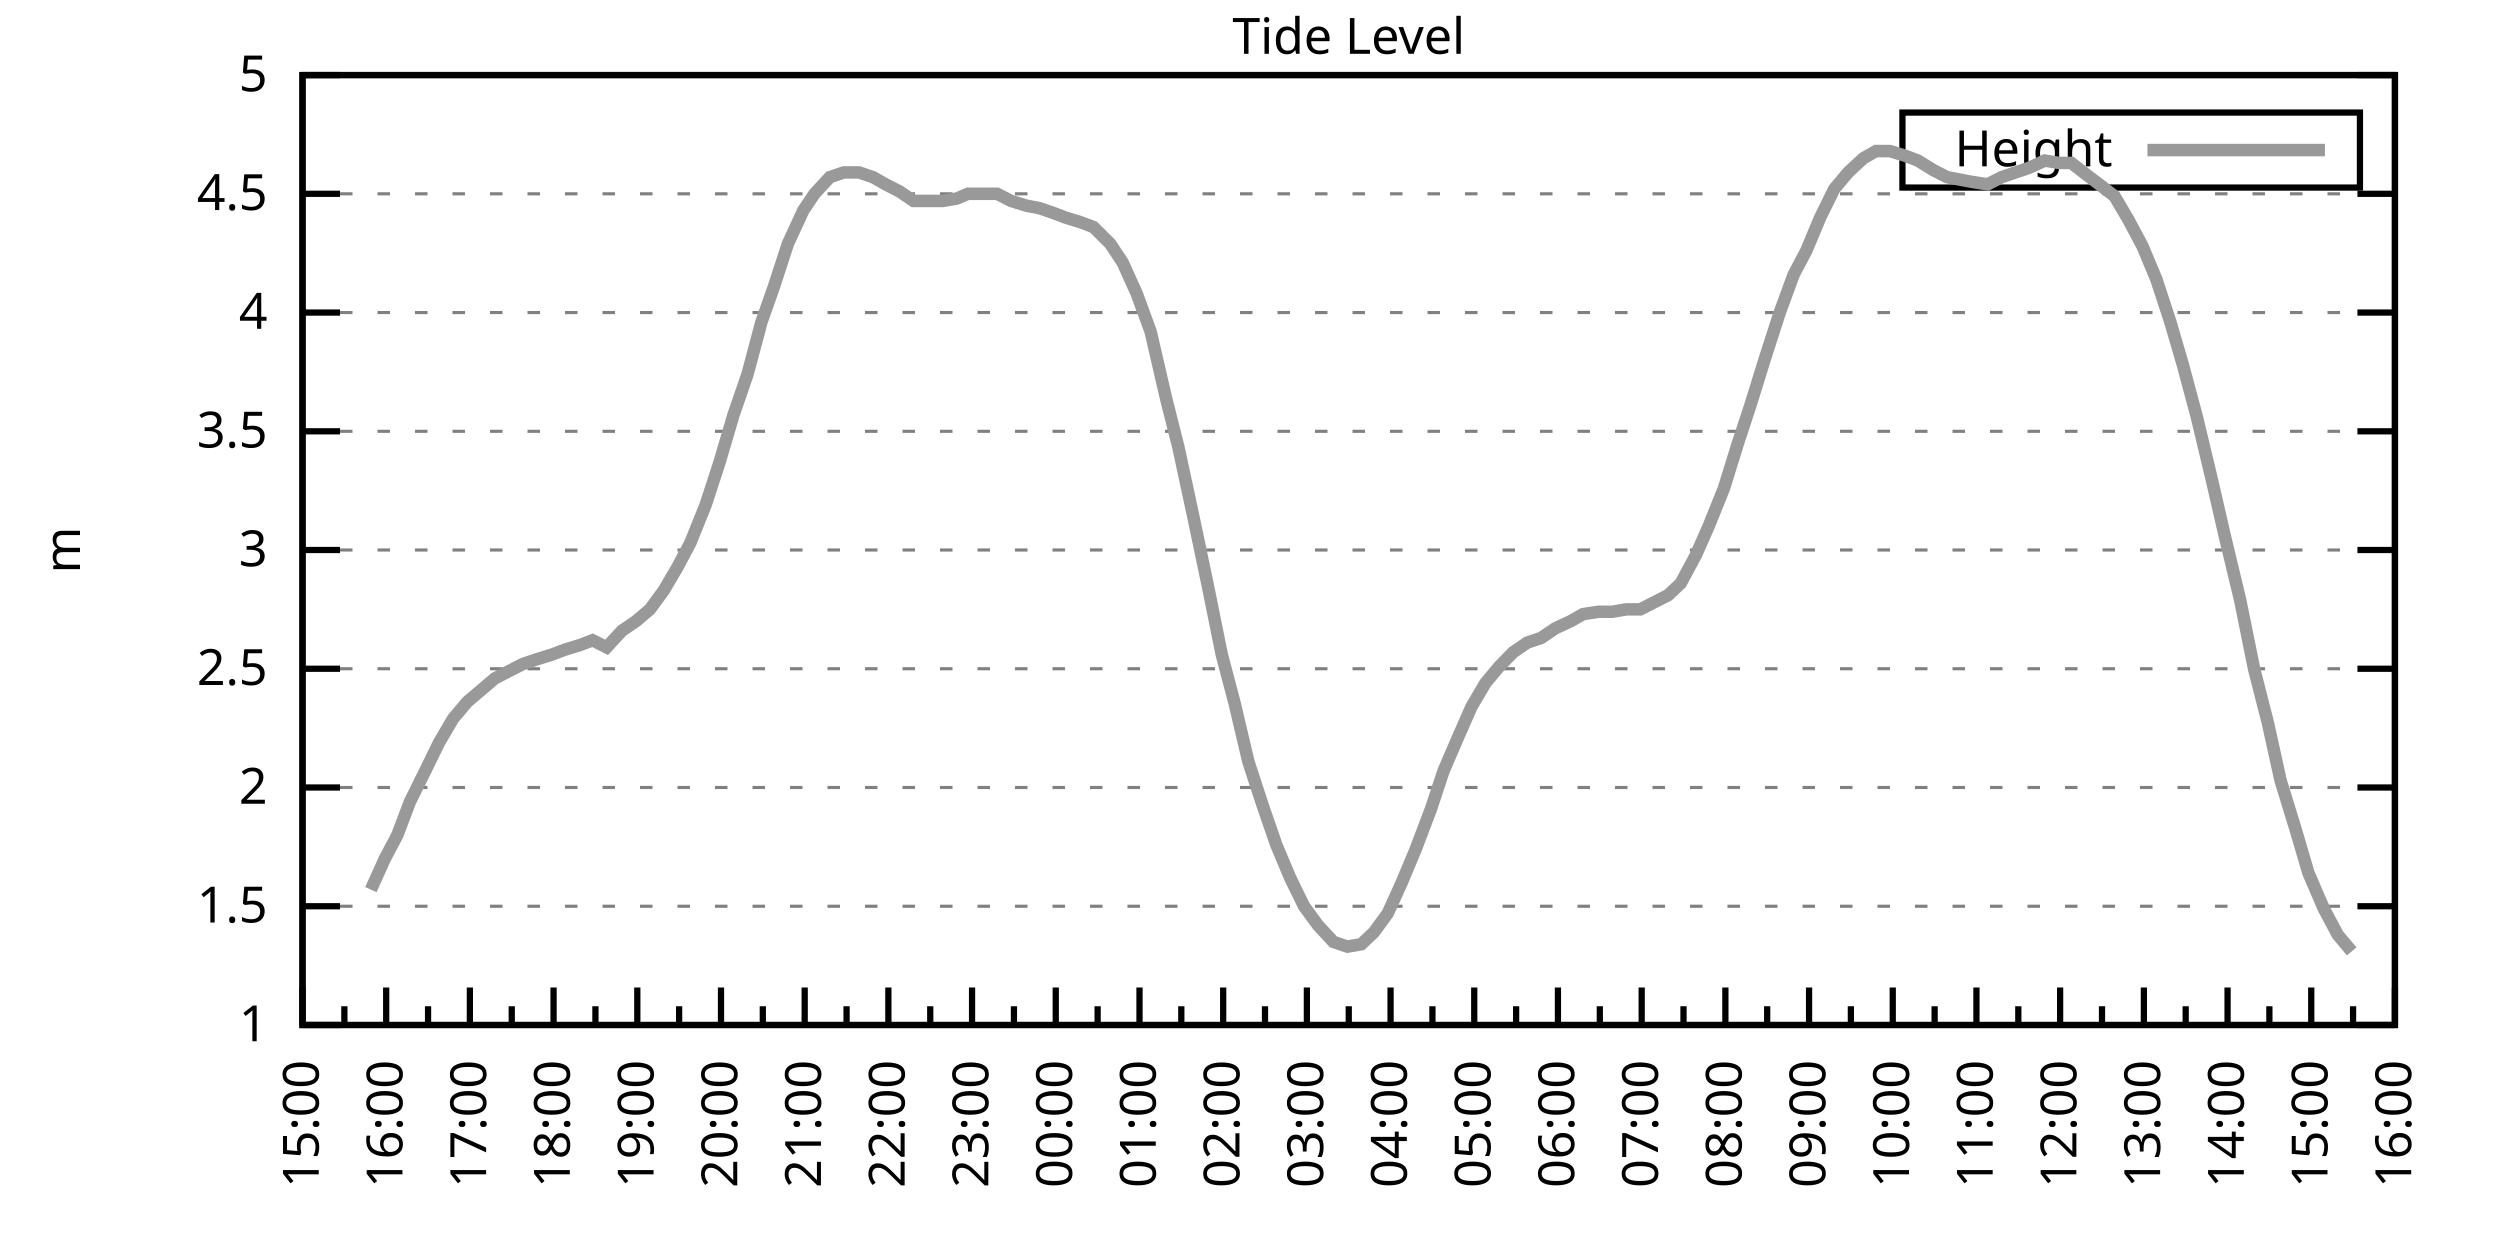
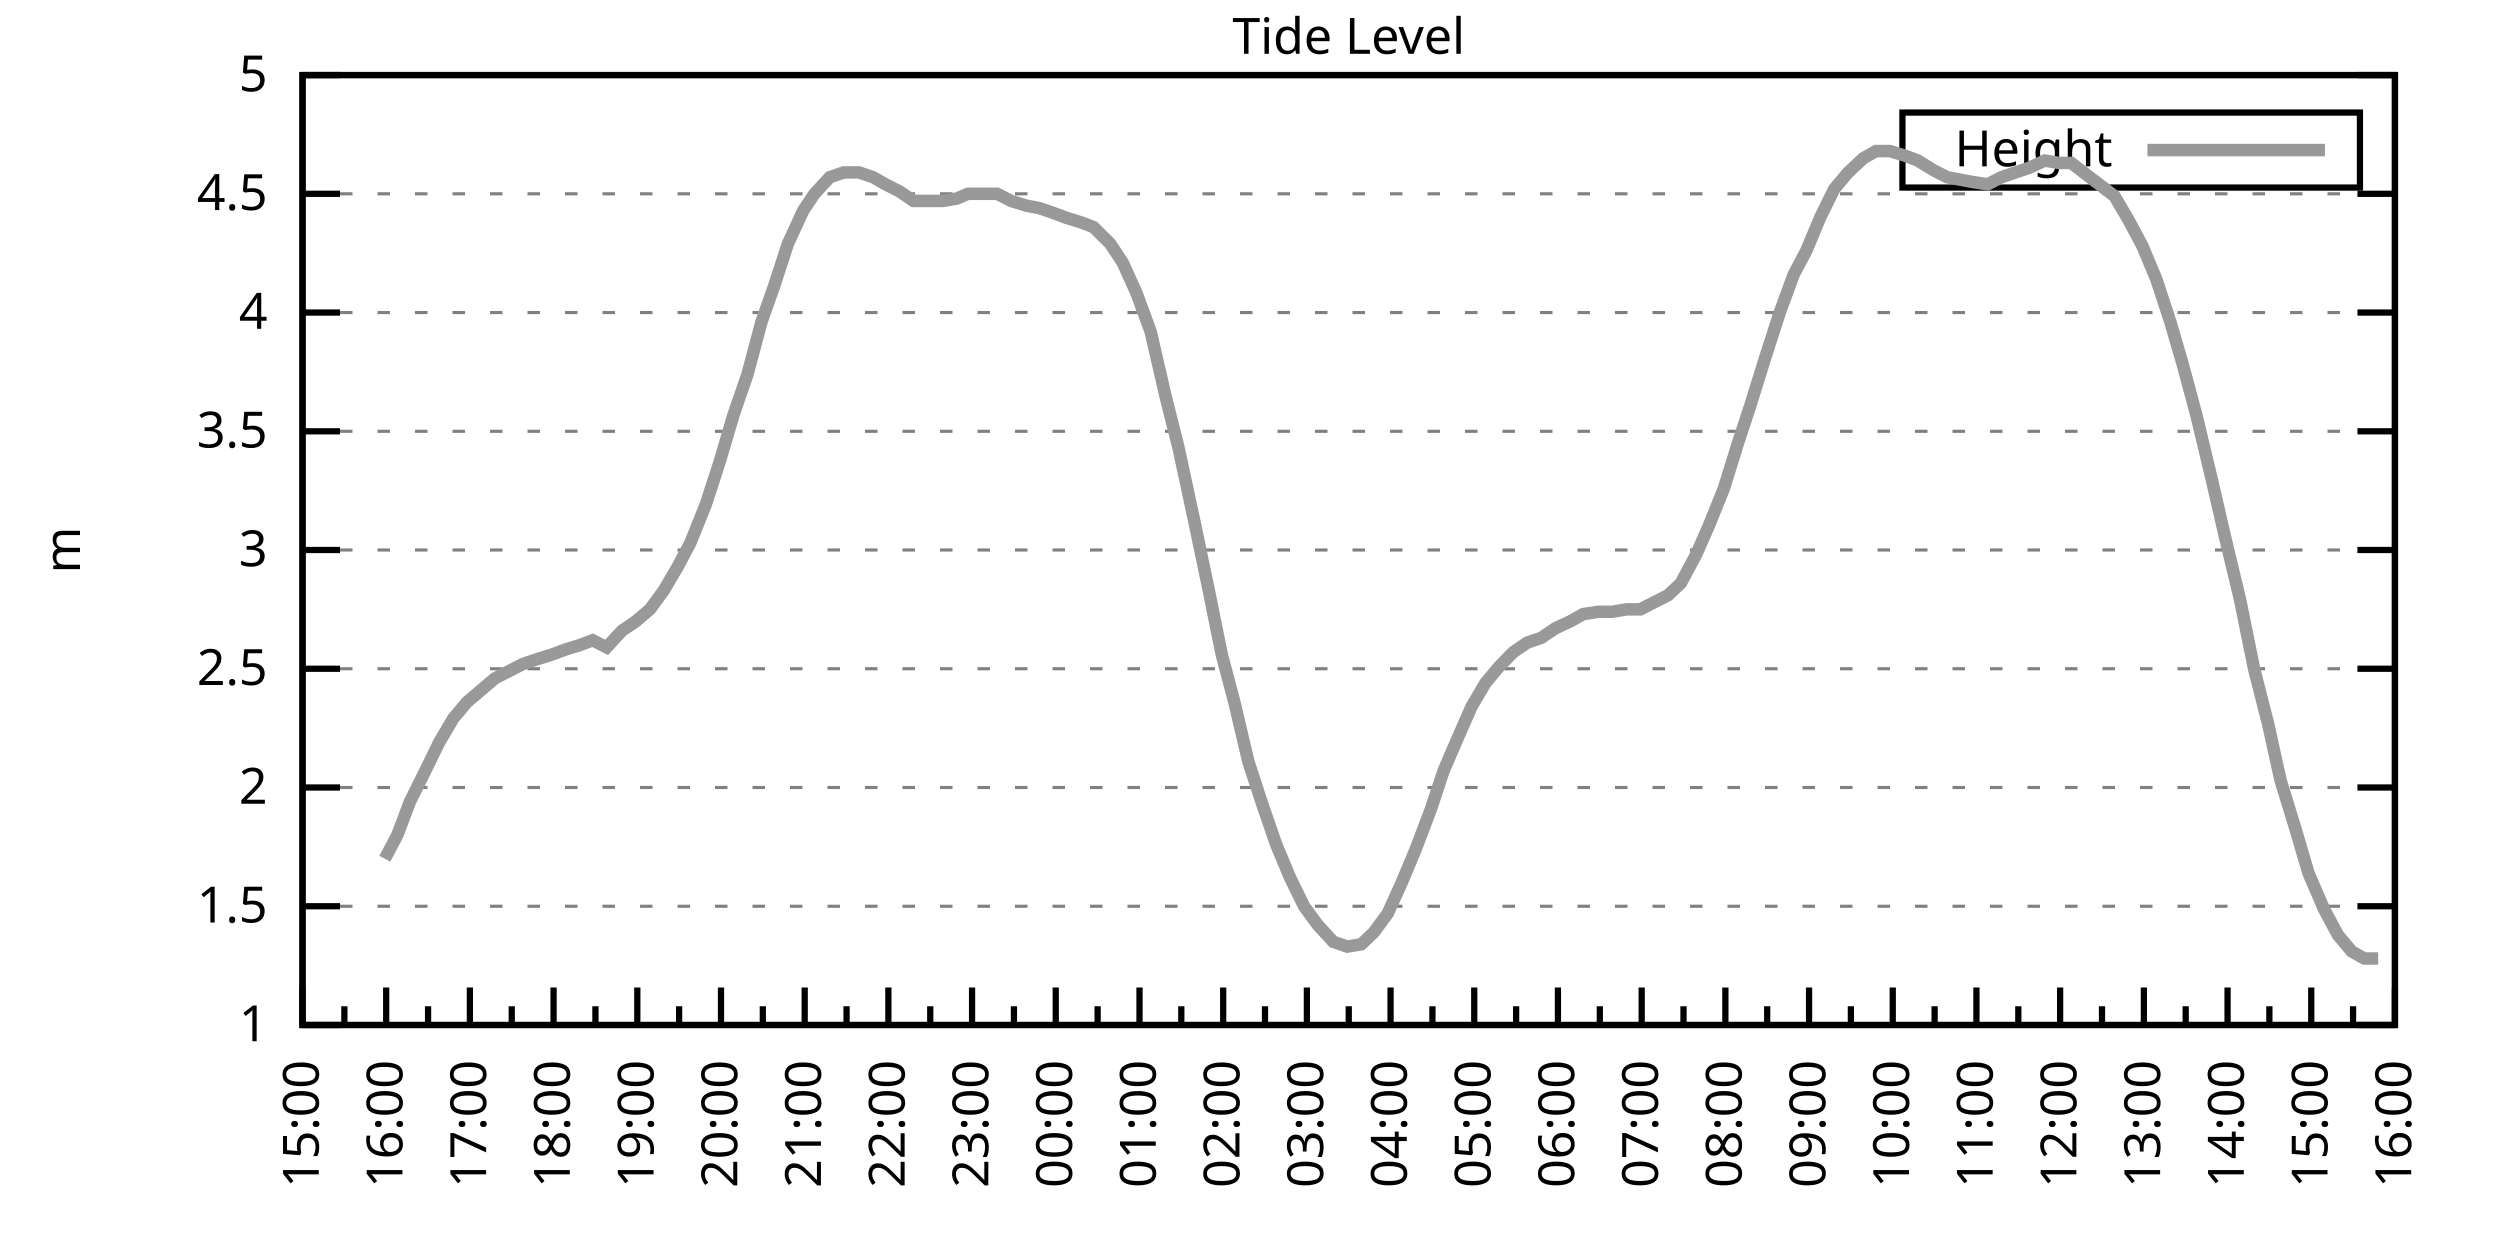
<svg xmlns="http://www.w3.org/2000/svg" xmlns:xlink="http://www.w3.org/1999/xlink" width="400" height="200" viewBox="0 0 400 200">
  <g id="gnuplot_canvas">
    <rect x="0" y="0" width="400" height="200" fill="none" />
    <defs>
      <circle id="gpDot" r="0.5" stroke-width="0.5" stroke="currentColor" />
      <path id="gpPt0" stroke-width="0.333" stroke="currentColor" d="M-1,0 h2 M0,-1 v2" />
      <path id="gpPt1" stroke-width="0.333" stroke="currentColor" d="M-1,-1 L1,1 M1,-1 L-1,1" />
      <path id="gpPt2" stroke-width="0.333" stroke="currentColor" d="M-1,0 L1,0 M0,-1 L0,1 M-1,-1 L1,1 M-1,1 L1,-1" />
      <rect id="gpPt3" stroke-width="0.333" stroke="currentColor" x="-1" y="-1" width="2" height="2" />
      <rect id="gpPt4" stroke-width="0.333" stroke="currentColor" fill="currentColor" x="-1" y="-1" width="2" height="2" />
      <circle id="gpPt5" stroke-width="0.333" stroke="currentColor" cx="0" cy="0" r="1" />
      <use xlink:href="#gpPt5" id="gpPt6" fill="currentColor" stroke="none" />
      <path id="gpPt7" stroke-width="0.333" stroke="currentColor" d="M0,-1.33 L-1.33,0.67 L1.33,0.67 z" />
      <use xlink:href="#gpPt7" id="gpPt8" fill="currentColor" stroke="none" />
      <use xlink:href="#gpPt7" id="gpPt9" stroke="currentColor" transform="rotate(180)" />
      <use xlink:href="#gpPt9" id="gpPt10" fill="currentColor" stroke="none" />
      <use xlink:href="#gpPt3" id="gpPt11" stroke="currentColor" transform="rotate(45)" />
      <use xlink:href="#gpPt11" id="gpPt12" fill="currentColor" stroke="none" />
      <path id="gpPt13" stroke-width="0.333" stroke="currentColor" d="M0,1.330 L1.265,0.411 L0.782,-1.067 L-0.782,-1.076 L-1.265,0.411 z" />
      <use xlink:href="#gpPt13" id="gpPt14" fill="currentColor" stroke="none" />
      <filter id="textbox" filterUnits="objectBoundingBox" x="0" y="0" height="1" width="1">
        <feFlood flood-color="white" flood-opacity="1" result="bgnd" />
        <feComposite in="SourceGraphic" in2="bgnd" operator="atop" />
      </filter>
      <filter id="greybox" filterUnits="objectBoundingBox" x="0" y="0" height="1" width="1">
        <feFlood flood-color="lightgrey" flood-opacity="1" result="grey" />
        <feComposite in="SourceGraphic" in2="grey" operator="atop" />
      </filter>
    </defs>
    <g fill="none" color="white" stroke="currentColor" stroke-width="1.00" stroke-linecap="butt" stroke-linejoin="miter">
</g>
    <g fill="none" color="black" stroke="currentColor" stroke-width="1.00" stroke-linecap="butt" stroke-linejoin="miter">
      <g stroke="none" shape-rendering="crispEdges">
        <polygon fill="rgb(255, 255, 255)" points="48.40,164.00 383.18,164.00 383.18,12.02 48.40,12.02 " />
      </g>
    </g>
    <g fill="none" color="black" stroke="currentColor" stroke-width="1.00" stroke-linecap="butt" stroke-linejoin="miter">
</g>
    <g fill="none" color="black" stroke="black" stroke-width="0.50" stroke-linecap="butt" stroke-linejoin="miter">
</g>
    <g fill="none" color="gray" stroke="currentColor" stroke-width="0.50" stroke-linecap="butt" stroke-linejoin="miter">
      <path stroke="gray" stroke-dasharray="2,4" class="gridline" d="M48.40,164.00 L383.19,164.00  " />
    </g>
    <g fill="none" color="gray" stroke="gray" stroke-width="1.00" stroke-linecap="butt" stroke-linejoin="miter">
</g>
    <g fill="none" color="black" stroke="currentColor" stroke-width="1.00" stroke-linecap="butt" stroke-linejoin="miter">
      <path stroke="black" d="M48.40,164.00 L54.40,164.00 M383.19,164.00 L377.19,164.00  " />
      <g transform="translate(42.80,166.60)" stroke="none" fill="black" font-family="Sans" font-size="8.00" text-anchor="end">
        <text>
          <tspan font-family="Sans"> 1</tspan>
        </text>
      </g>
    </g>
    <g fill="none" color="black" stroke="currentColor" stroke-width="1.00" stroke-linecap="butt" stroke-linejoin="miter">
</g>
    <g fill="none" color="black" stroke="black" stroke-width="0.50" stroke-linecap="butt" stroke-linejoin="miter">
</g>
    <g fill="none" color="gray" stroke="currentColor" stroke-width="0.50" stroke-linecap="butt" stroke-linejoin="miter">
      <path stroke="gray" stroke-dasharray="2,4" class="gridline" d="M48.40,145.00 L383.19,145.00  " />
    </g>
    <g fill="none" color="gray" stroke="gray" stroke-width="1.00" stroke-linecap="butt" stroke-linejoin="miter">
</g>
    <g fill="none" color="black" stroke="currentColor" stroke-width="1.00" stroke-linecap="butt" stroke-linejoin="miter">
      <path stroke="black" d="M48.40,145.00 L54.40,145.00 M383.19,145.00 L377.19,145.00  " />
      <g transform="translate(42.80,147.60)" stroke="none" fill="black" font-family="Sans" font-size="8.00" text-anchor="end">
        <text>
          <tspan font-family="Sans"> 1.5</tspan>
        </text>
      </g>
    </g>
    <g fill="none" color="black" stroke="currentColor" stroke-width="1.00" stroke-linecap="butt" stroke-linejoin="miter">
</g>
    <g fill="none" color="black" stroke="black" stroke-width="0.50" stroke-linecap="butt" stroke-linejoin="miter">
</g>
    <g fill="none" color="gray" stroke="currentColor" stroke-width="0.50" stroke-linecap="butt" stroke-linejoin="miter">
      <path stroke="gray" stroke-dasharray="2,4" class="gridline" d="M48.40,126.00 L383.19,126.00  " />
    </g>
    <g fill="none" color="gray" stroke="gray" stroke-width="1.00" stroke-linecap="butt" stroke-linejoin="miter">
</g>
    <g fill="none" color="black" stroke="currentColor" stroke-width="1.00" stroke-linecap="butt" stroke-linejoin="miter">
      <path stroke="black" d="M48.40,126.00 L54.40,126.00 M383.19,126.00 L377.19,126.00  " />
      <g transform="translate(42.80,128.60)" stroke="none" fill="black" font-family="Sans" font-size="8.00" text-anchor="end">
        <text>
          <tspan font-family="Sans"> 2</tspan>
        </text>
      </g>
    </g>
    <g fill="none" color="black" stroke="currentColor" stroke-width="1.00" stroke-linecap="butt" stroke-linejoin="miter">
</g>
    <g fill="none" color="black" stroke="black" stroke-width="0.50" stroke-linecap="butt" stroke-linejoin="miter">
</g>
    <g fill="none" color="gray" stroke="currentColor" stroke-width="0.50" stroke-linecap="butt" stroke-linejoin="miter">
      <path stroke="gray" stroke-dasharray="2,4" class="gridline" d="M48.40,107.00 L383.19,107.00  " />
    </g>
    <g fill="none" color="gray" stroke="gray" stroke-width="1.00" stroke-linecap="butt" stroke-linejoin="miter">
</g>
    <g fill="none" color="black" stroke="currentColor" stroke-width="1.00" stroke-linecap="butt" stroke-linejoin="miter">
      <path stroke="black" d="M48.40,107.00 L54.40,107.00 M383.19,107.00 L377.19,107.00  " />
      <g transform="translate(42.80,109.60)" stroke="none" fill="black" font-family="Sans" font-size="8.00" text-anchor="end">
        <text>
          <tspan font-family="Sans"> 2.5</tspan>
        </text>
      </g>
    </g>
    <g fill="none" color="black" stroke="currentColor" stroke-width="1.00" stroke-linecap="butt" stroke-linejoin="miter">
</g>
    <g fill="none" color="black" stroke="black" stroke-width="0.50" stroke-linecap="butt" stroke-linejoin="miter">
</g>
    <g fill="none" color="gray" stroke="currentColor" stroke-width="0.50" stroke-linecap="butt" stroke-linejoin="miter">
      <path stroke="gray" stroke-dasharray="2,4" class="gridline" d="M48.40,88.00 L383.19,88.00  " />
    </g>
    <g fill="none" color="gray" stroke="gray" stroke-width="1.00" stroke-linecap="butt" stroke-linejoin="miter">
</g>
    <g fill="none" color="black" stroke="currentColor" stroke-width="1.00" stroke-linecap="butt" stroke-linejoin="miter">
      <path stroke="black" d="M48.40,88.00 L54.40,88.00 M383.19,88.00 L377.19,88.00  " />
      <g transform="translate(42.80,90.60)" stroke="none" fill="black" font-family="Sans" font-size="8.00" text-anchor="end">
        <text>
          <tspan font-family="Sans"> 3</tspan>
        </text>
      </g>
    </g>
    <g fill="none" color="black" stroke="currentColor" stroke-width="1.00" stroke-linecap="butt" stroke-linejoin="miter">
</g>
    <g fill="none" color="black" stroke="black" stroke-width="0.50" stroke-linecap="butt" stroke-linejoin="miter">
</g>
    <g fill="none" color="gray" stroke="currentColor" stroke-width="0.50" stroke-linecap="butt" stroke-linejoin="miter">
      <path stroke="gray" stroke-dasharray="2,4" class="gridline" d="M48.40,69.01 L383.19,69.01  " />
    </g>
    <g fill="none" color="gray" stroke="gray" stroke-width="1.00" stroke-linecap="butt" stroke-linejoin="miter">
</g>
    <g fill="none" color="black" stroke="currentColor" stroke-width="1.00" stroke-linecap="butt" stroke-linejoin="miter">
      <path stroke="black" d="M48.40,69.01 L54.40,69.01 M383.19,69.01 L377.19,69.01  " />
      <g transform="translate(42.80,71.61)" stroke="none" fill="black" font-family="Sans" font-size="8.00" text-anchor="end">
        <text>
          <tspan font-family="Sans"> 3.5</tspan>
        </text>
      </g>
    </g>
    <g fill="none" color="black" stroke="currentColor" stroke-width="1.00" stroke-linecap="butt" stroke-linejoin="miter">
</g>
    <g fill="none" color="black" stroke="black" stroke-width="0.50" stroke-linecap="butt" stroke-linejoin="miter">
</g>
    <g fill="none" color="gray" stroke="currentColor" stroke-width="0.50" stroke-linecap="butt" stroke-linejoin="miter">
      <path stroke="gray" stroke-dasharray="2,4" class="gridline" d="M48.40,50.01 L383.19,50.01  " />
    </g>
    <g fill="none" color="gray" stroke="gray" stroke-width="1.00" stroke-linecap="butt" stroke-linejoin="miter">
</g>
    <g fill="none" color="black" stroke="currentColor" stroke-width="1.00" stroke-linecap="butt" stroke-linejoin="miter">
      <path stroke="black" d="M48.40,50.01 L54.40,50.01 M383.19,50.01 L377.19,50.01  " />
      <g transform="translate(42.80,52.61)" stroke="none" fill="black" font-family="Sans" font-size="8.00" text-anchor="end">
        <text>
          <tspan font-family="Sans"> 4</tspan>
        </text>
      </g>
    </g>
    <g fill="none" color="black" stroke="currentColor" stroke-width="1.00" stroke-linecap="butt" stroke-linejoin="miter">
</g>
    <g fill="none" color="black" stroke="black" stroke-width="0.50" stroke-linecap="butt" stroke-linejoin="miter">
</g>
    <g fill="none" color="gray" stroke="currentColor" stroke-width="0.50" stroke-linecap="butt" stroke-linejoin="miter">
      <path stroke="gray" stroke-dasharray="2,4" class="gridline" d="M48.40,31.01 L383.19,31.01  " />
    </g>
    <g fill="none" color="gray" stroke="gray" stroke-width="1.00" stroke-linecap="butt" stroke-linejoin="miter">
</g>
    <g fill="none" color="black" stroke="currentColor" stroke-width="1.00" stroke-linecap="butt" stroke-linejoin="miter">
      <path stroke="black" d="M48.40,31.01 L54.40,31.01 M383.19,31.01 L377.19,31.01  " />
      <g transform="translate(42.80,33.61)" stroke="none" fill="black" font-family="Sans" font-size="8.00" text-anchor="end">
        <text>
          <tspan font-family="Sans"> 4.5</tspan>
        </text>
      </g>
    </g>
    <g fill="none" color="black" stroke="currentColor" stroke-width="1.00" stroke-linecap="butt" stroke-linejoin="miter">
</g>
    <g fill="none" color="black" stroke="black" stroke-width="0.50" stroke-linecap="butt" stroke-linejoin="miter">
</g>
    <g fill="none" color="gray" stroke="currentColor" stroke-width="0.50" stroke-linecap="butt" stroke-linejoin="miter">
      <path stroke="gray" stroke-dasharray="2,4" class="gridline" d="M48.40,12.01 L383.19,12.01  " />
    </g>
    <g fill="none" color="gray" stroke="gray" stroke-width="1.00" stroke-linecap="butt" stroke-linejoin="miter">
</g>
    <g fill="none" color="black" stroke="currentColor" stroke-width="1.00" stroke-linecap="butt" stroke-linejoin="miter">
      <path stroke="black" d="M48.40,12.01 L54.40,12.01 M383.19,12.01 L377.19,12.01  " />
      <g transform="translate(42.80,14.61)" stroke="none" fill="black" font-family="Sans" font-size="8.00" text-anchor="end">
        <text>
          <tspan font-family="Sans"> 5</tspan>
        </text>
      </g>
    </g>
    <g fill="none" color="black" stroke="currentColor" stroke-width="1.00" stroke-linecap="butt" stroke-linejoin="miter">
      <path stroke="black" d="M48.40,164.00 L48.40,158.00  " />
      <g transform="translate(51.00,169.60) rotate(270)" stroke="none" fill="black" font-family="Sans" font-size="8.00" text-anchor="end">
        <text>
          <tspan font-family="Sans">15:00</tspan>
        </text>
      </g>
    </g>
    <g fill="none" color="black" stroke="currentColor" stroke-width="1.00" stroke-linecap="butt" stroke-linejoin="miter">
      <path stroke="black" d="M55.10,164.00 L55.10,161.00 M61.79,164.00 L61.79,158.00  " />
      <g transform="translate(64.39,169.60) rotate(270)" stroke="none" fill="black" font-family="Sans" font-size="8.00" text-anchor="end">
        <text>
          <tspan font-family="Sans">16:00</tspan>
        </text>
      </g>
    </g>
    <g fill="none" color="black" stroke="currentColor" stroke-width="1.00" stroke-linecap="butt" stroke-linejoin="miter">
      <path stroke="black" d="M68.49,164.00 L68.49,161.00 M75.18,164.00 L75.18,158.00  " />
      <g transform="translate(77.78,169.60) rotate(270)" stroke="none" fill="black" font-family="Sans" font-size="8.00" text-anchor="end">
        <text>
          <tspan font-family="Sans">17:00</tspan>
        </text>
      </g>
    </g>
    <g fill="none" color="black" stroke="currentColor" stroke-width="1.00" stroke-linecap="butt" stroke-linejoin="miter">
      <path stroke="black" d="M81.88,164.00 L81.88,161.00 M88.57,164.00 L88.57,158.00  " />
      <g transform="translate(91.17,169.60) rotate(270)" stroke="none" fill="black" font-family="Sans" font-size="8.00" text-anchor="end">
        <text>
          <tspan font-family="Sans">18:00</tspan>
        </text>
      </g>
    </g>
    <g fill="none" color="black" stroke="currentColor" stroke-width="1.00" stroke-linecap="butt" stroke-linejoin="miter">
      <path stroke="black" d="M95.27,164.00 L95.27,161.00 M101.97,164.00 L101.97,158.00  " />
      <g transform="translate(104.57,169.60) rotate(270)" stroke="none" fill="black" font-family="Sans" font-size="8.00" text-anchor="end">
        <text>
          <tspan font-family="Sans">19:00</tspan>
        </text>
      </g>
    </g>
    <g fill="none" color="black" stroke="currentColor" stroke-width="1.00" stroke-linecap="butt" stroke-linejoin="miter">
      <path stroke="black" d="M108.66,164.00 L108.66,161.00 M115.36,164.00 L115.36,158.00  " />
      <g transform="translate(117.96,169.60) rotate(270)" stroke="none" fill="black" font-family="Sans" font-size="8.00" text-anchor="end">
        <text>
          <tspan font-family="Sans">20:00</tspan>
        </text>
      </g>
    </g>
    <g fill="none" color="black" stroke="currentColor" stroke-width="1.00" stroke-linecap="butt" stroke-linejoin="miter">
      <path stroke="black" d="M122.05,164.00 L122.05,161.00 M128.75,164.00 L128.75,158.00  " />
      <g transform="translate(131.35,169.60) rotate(270)" stroke="none" fill="black" font-family="Sans" font-size="8.00" text-anchor="end">
        <text>
          <tspan font-family="Sans">21:00</tspan>
        </text>
      </g>
    </g>
    <g fill="none" color="black" stroke="currentColor" stroke-width="1.00" stroke-linecap="butt" stroke-linejoin="miter">
      <path stroke="black" d="M135.45,164.00 L135.45,161.00 M142.14,164.00 L142.14,158.00  " />
      <g transform="translate(144.74,169.60) rotate(270)" stroke="none" fill="black" font-family="Sans" font-size="8.00" text-anchor="end">
        <text>
          <tspan font-family="Sans">22:00</tspan>
        </text>
      </g>
    </g>
    <g fill="none" color="black" stroke="currentColor" stroke-width="1.00" stroke-linecap="butt" stroke-linejoin="miter">
      <path stroke="black" d="M148.84,164.00 L148.84,161.00 M155.53,164.00 L155.53,158.00  " />
      <g transform="translate(158.13,169.60) rotate(270)" stroke="none" fill="black" font-family="Sans" font-size="8.00" text-anchor="end">
        <text>
          <tspan font-family="Sans">23:00</tspan>
        </text>
      </g>
    </g>
    <g fill="none" color="black" stroke="currentColor" stroke-width="1.00" stroke-linecap="butt" stroke-linejoin="miter">
      <path stroke="black" d="M162.23,164.00 L162.23,161.00 M168.92,164.00 L168.92,158.00  " />
      <g transform="translate(171.52,169.60) rotate(270)" stroke="none" fill="black" font-family="Sans" font-size="8.00" text-anchor="end">
        <text>
          <tspan font-family="Sans">00:00</tspan>
        </text>
      </g>
    </g>
    <g fill="none" color="black" stroke="currentColor" stroke-width="1.00" stroke-linecap="butt" stroke-linejoin="miter">
      <path stroke="black" d="M175.62,164.00 L175.62,161.00 M182.32,164.00 L182.32,158.00  " />
      <g transform="translate(184.92,169.60) rotate(270)" stroke="none" fill="black" font-family="Sans" font-size="8.00" text-anchor="end">
        <text>
          <tspan font-family="Sans">01:00</tspan>
        </text>
      </g>
    </g>
    <g fill="none" color="black" stroke="currentColor" stroke-width="1.00" stroke-linecap="butt" stroke-linejoin="miter">
      <path stroke="black" d="M189.01,164.00 L189.01,161.00 M195.71,164.00 L195.71,158.00  " />
      <g transform="translate(198.31,169.60) rotate(270)" stroke="none" fill="black" font-family="Sans" font-size="8.00" text-anchor="end">
        <text>
          <tspan font-family="Sans">02:00</tspan>
        </text>
      </g>
    </g>
    <g fill="none" color="black" stroke="currentColor" stroke-width="1.00" stroke-linecap="butt" stroke-linejoin="miter">
      <path stroke="black" d="M202.40,164.00 L202.40,161.00 M209.10,164.00 L209.10,158.00  " />
      <g transform="translate(211.70,169.60) rotate(270)" stroke="none" fill="black" font-family="Sans" font-size="8.00" text-anchor="end">
        <text>
          <tspan font-family="Sans">03:00</tspan>
        </text>
      </g>
    </g>
    <g fill="none" color="black" stroke="currentColor" stroke-width="1.00" stroke-linecap="butt" stroke-linejoin="miter">
      <path stroke="black" d="M215.80,164.00 L215.80,161.00 M222.49,164.00 L222.49,158.00  " />
      <g transform="translate(225.09,169.60) rotate(270)" stroke="none" fill="black" font-family="Sans" font-size="8.00" text-anchor="end">
        <text>
          <tspan font-family="Sans">04:00</tspan>
        </text>
      </g>
    </g>
    <g fill="none" color="black" stroke="currentColor" stroke-width="1.00" stroke-linecap="butt" stroke-linejoin="miter">
      <path stroke="black" d="M229.19,164.00 L229.19,161.00 M235.88,164.00 L235.88,158.00  " />
      <g transform="translate(238.48,169.60) rotate(270)" stroke="none" fill="black" font-family="Sans" font-size="8.00" text-anchor="end">
        <text>
          <tspan font-family="Sans">05:00</tspan>
        </text>
      </g>
    </g>
    <g fill="none" color="black" stroke="currentColor" stroke-width="1.00" stroke-linecap="butt" stroke-linejoin="miter">
      <path stroke="black" d="M242.58,164.00 L242.58,161.00 M249.27,164.00 L249.27,158.00  " />
      <g transform="translate(251.87,169.60) rotate(270)" stroke="none" fill="black" font-family="Sans" font-size="8.00" text-anchor="end">
        <text>
          <tspan font-family="Sans">06:00</tspan>
        </text>
      </g>
    </g>
    <g fill="none" color="black" stroke="currentColor" stroke-width="1.00" stroke-linecap="butt" stroke-linejoin="miter">
      <path stroke="black" d="M255.97,164.00 L255.97,161.00 M262.67,164.00 L262.67,158.00  " />
      <g transform="translate(265.27,169.60) rotate(270)" stroke="none" fill="black" font-family="Sans" font-size="8.00" text-anchor="end">
        <text>
          <tspan font-family="Sans">07:00</tspan>
        </text>
      </g>
    </g>
    <g fill="none" color="black" stroke="currentColor" stroke-width="1.00" stroke-linecap="butt" stroke-linejoin="miter">
      <path stroke="black" d="M269.36,164.00 L269.36,161.00 M276.06,164.00 L276.06,158.00  " />
      <g transform="translate(278.66,169.60) rotate(270)" stroke="none" fill="black" font-family="Sans" font-size="8.00" text-anchor="end">
        <text>
          <tspan font-family="Sans">08:00</tspan>
        </text>
      </g>
    </g>
    <g fill="none" color="black" stroke="currentColor" stroke-width="1.00" stroke-linecap="butt" stroke-linejoin="miter">
      <path stroke="black" d="M282.75,164.00 L282.75,161.00 M289.45,164.00 L289.45,158.00  " />
      <g transform="translate(292.05,169.60) rotate(270)" stroke="none" fill="black" font-family="Sans" font-size="8.00" text-anchor="end">
        <text>
          <tspan font-family="Sans">09:00</tspan>
        </text>
      </g>
    </g>
    <g fill="none" color="black" stroke="currentColor" stroke-width="1.00" stroke-linecap="butt" stroke-linejoin="miter">
      <path stroke="black" d="M296.14,164.00 L296.14,161.00 M302.84,164.00 L302.84,158.00  " />
      <g transform="translate(305.44,169.60) rotate(270)" stroke="none" fill="black" font-family="Sans" font-size="8.00" text-anchor="end">
        <text>
          <tspan font-family="Sans">10:00</tspan>
        </text>
      </g>
    </g>
    <g fill="none" color="black" stroke="currentColor" stroke-width="1.00" stroke-linecap="butt" stroke-linejoin="miter">
      <path stroke="black" d="M309.54,164.00 L309.54,161.00 M316.23,164.00 L316.23,158.00  " />
      <g transform="translate(318.83,169.60) rotate(270)" stroke="none" fill="black" font-family="Sans" font-size="8.00" text-anchor="end">
        <text>
          <tspan font-family="Sans">11:00</tspan>
        </text>
      </g>
    </g>
    <g fill="none" color="black" stroke="currentColor" stroke-width="1.00" stroke-linecap="butt" stroke-linejoin="miter">
      <path stroke="black" d="M322.93,164.00 L322.93,161.00 M329.62,164.00 L329.62,158.00  " />
      <g transform="translate(332.22,169.60) rotate(270)" stroke="none" fill="black" font-family="Sans" font-size="8.00" text-anchor="end">
        <text>
          <tspan font-family="Sans">12:00</tspan>
        </text>
      </g>
    </g>
    <g fill="none" color="black" stroke="currentColor" stroke-width="1.00" stroke-linecap="butt" stroke-linejoin="miter">
      <path stroke="black" d="M336.32,164.00 L336.32,161.00 M343.02,164.00 L343.02,158.00  " />
      <g transform="translate(345.62,169.60) rotate(270)" stroke="none" fill="black" font-family="Sans" font-size="8.00" text-anchor="end">
        <text>
          <tspan font-family="Sans">13:00</tspan>
        </text>
      </g>
    </g>
    <g fill="none" color="black" stroke="currentColor" stroke-width="1.00" stroke-linecap="butt" stroke-linejoin="miter">
      <path stroke="black" d="M349.71,164.00 L349.71,161.00 M356.41,164.00 L356.41,158.00  " />
      <g transform="translate(359.01,169.60) rotate(270)" stroke="none" fill="black" font-family="Sans" font-size="8.00" text-anchor="end">
        <text>
          <tspan font-family="Sans">14:00</tspan>
        </text>
      </g>
    </g>
    <g fill="none" color="black" stroke="currentColor" stroke-width="1.00" stroke-linecap="butt" stroke-linejoin="miter">
      <path stroke="black" d="M363.10,164.00 L363.10,161.00 M369.80,164.00 L369.80,158.00  " />
      <g transform="translate(372.40,169.60) rotate(270)" stroke="none" fill="black" font-family="Sans" font-size="8.00" text-anchor="end">
        <text>
          <tspan font-family="Sans">15:00</tspan>
        </text>
      </g>
    </g>
    <g fill="none" color="black" stroke="currentColor" stroke-width="1.00" stroke-linecap="butt" stroke-linejoin="miter">
      <path stroke="black" d="M376.49,164.00 L376.49,161.00 M383.19,164.00 L383.19,158.00  " />
      <g transform="translate(385.79,169.60) rotate(270)" stroke="none" fill="black" font-family="Sans" font-size="8.00" text-anchor="end">
        <text>
          <tspan font-family="Sans">16:00</tspan>
        </text>
      </g>
    </g>
    <g fill="none" color="black" stroke="currentColor" stroke-width="1.00" stroke-linecap="butt" stroke-linejoin="miter">
</g>
    <g fill="none" color="black" stroke="currentColor" stroke-width="1.00" stroke-linecap="butt" stroke-linejoin="miter">
      <path stroke="black" d="M48.40,12.01 L48.40,164.00 L383.19,164.00 L383.19,12.01 L48.40,12.01 Z  " />
    </g>
    <g fill="none" color="black" stroke="currentColor" stroke-width="1.00" stroke-linecap="butt" stroke-linejoin="miter">
      <g transform="translate(12.80,88.01) rotate(270)" stroke="none" fill="black" font-family="Sans" font-size="8.00" text-anchor="middle">
        <text>
          <tspan font-family="Sans">m</tspan>
        </text>
      </g>
    </g>
    <g fill="none" color="black" stroke="currentColor" stroke-width="1.00" stroke-linecap="butt" stroke-linejoin="miter">
</g>
    <g fill="none" color="black" stroke="currentColor" stroke-width="1.00" stroke-linecap="butt" stroke-linejoin="miter">
      <path stroke="black" d="M304.39,30.01 L304.39,18.01 L377.59,18.01 L377.59,30.01 L304.39,30.01 Z  " />
    </g>
    <g id="Tide_level_plot_1">
      <g fill="none" color="white" stroke="black" stroke-width="2.00" stroke-linecap="butt" stroke-linejoin="miter">
</g>
      <g fill="none" color="black" stroke="currentColor" stroke-width="2.00" stroke-linecap="butt" stroke-linejoin="miter">
        <g transform="translate(337.99,26.61)" stroke="none" fill="black" font-family="Sans" font-size="8.00" text-anchor="end">
          <text>
            <tspan font-family="Sans">Height</tspan>
          </text>
        </g>
      </g>
      <g fill="none" color="black" stroke="currentColor" stroke-width="2.00" stroke-linecap="butt" stroke-linejoin="miter">
-         <path stroke="rgb(153, 153, 153)" d="M343.59,24.01 L371.99,24.01 M59.34,142.34 L61.57,137.40 L63.58,133.60 L65.59,128.28 L68.04,123.34 L70.27,118.78   L72.50,114.98 L74.74,112.32 L76.97,110.42 L79.20,108.52 L81.43,107.38 L83.66,106.24 L85.90,105.48 L88.35,104.72   L90.36,103.96 L92.82,103.20 L94.82,102.44 L97.06,103.58 L99.51,100.92 L101.74,99.40 L103.98,97.50 L106.21,94.46   L108.44,90.66 L110.45,86.87 L112.90,80.79 L115.13,73.95 L117.37,66.35 L119.60,59.89 L121.83,51.53 L123.84,45.83   L126.07,38.99 L128.53,33.67 L130.31,31.01 L132.77,28.35 L135.00,27.59 L137.45,27.59 L139.69,28.35 L141.69,29.49   L143.93,30.63 L146.16,32.15 L148.61,32.15 L150.85,32.15 L153.08,31.77 L154.86,31.01 L157.32,31.01 L159.55,31.01   L161.78,32.15 L164.24,32.91 L166.25,33.29 L168.48,34.05 L170.49,34.81 L172.94,35.57 L174.95,36.33 L177.63,38.99   L179.64,42.03 L181.87,46.97 L184.10,53.05 L186.56,63.69 L188.57,71.67 L191.02,83.07 L193.25,93.70 L195.48,104.72   L197.49,112.32 L199.73,121.82 L201.96,128.66 L204.19,135.12 L206.42,140.44 L208.65,145.00 L210.88,148.04 L213.34,150.70   L215.57,151.46 L217.80,151.08 L219.81,149.18 L222.04,146.14 L224.28,141.20 L226.51,135.88 L228.96,129.42 L230.97,123.34   L233.43,117.64 L235.44,113.08 L237.67,109.28 L239.90,106.62 L242.13,104.34 L244.36,102.82 L246.60,102.06 L248.83,100.54   L251.28,99.40 L253.29,98.26 L255.75,97.88 L257.98,97.88 L260.21,97.50 L262.44,97.50 L264.67,96.36 L266.91,95.22   L268.92,93.32 L271.37,88.76 L273.38,84.21 L275.83,78.13 L278.07,70.91 L280.07,64.83 L282.31,57.61 L284.76,50.01   L286.99,43.93 L289.00,40.13 L291.23,34.81 L293.47,30.25 L295.70,27.59 L298.15,25.31 L300.16,24.17 L302.39,24.17   L304.85,24.93 L306.86,25.69 L309.31,27.21 L311.54,28.35 L313.55,28.73 L315.56,29.11 L318.02,29.49 L320.25,28.35   L322.48,27.59 L324.71,26.83 L327.17,25.69 L329.40,26.07 L331.41,26.07 L333.86,27.97 L335.87,29.49 L338.33,31.39   L340.56,35.19 L342.79,39.37 L345.02,44.69 L347.26,51.53 L349.26,58.37 L351.50,66.73 L353.95,76.99 L355.96,85.73   L358.42,95.98 L360.65,107.00 L362.88,115.74 L364.89,124.86 L367.34,132.84 L369.35,139.68 L371.81,145.38 L374.04,149.56   L376.27,152.22  " />
+         <path stroke="rgb(153, 153, 153)" d="M343.59,24.01 L371.99,24.01 M61.57,137.40 L63.58,133.60 L65.59,128.28 L68.04,123.34 L70.27,118.78 L72.50,114.98   L74.74,112.32 L76.97,110.42 L79.20,108.52 L81.43,107.38 L83.66,106.24 L85.90,105.48 L88.35,104.72 L90.36,103.96   L92.82,103.20 L94.82,102.44 L97.06,103.58 L99.51,100.92 L101.74,99.40 L103.98,97.50 L106.21,94.46 L108.44,90.66   L110.45,86.87 L112.90,80.79 L115.13,73.95 L117.37,66.35 L119.60,59.89 L121.83,51.53 L123.84,45.83 L126.07,38.99   L128.53,33.67 L130.31,31.01 L132.77,28.35 L135.00,27.59 L137.45,27.59 L139.69,28.35 L141.69,29.49 L143.93,30.63   L146.16,32.15 L148.61,32.15 L150.85,32.15 L153.08,31.77 L154.86,31.01 L157.32,31.01 L159.55,31.01 L161.78,32.15   L164.24,32.91 L166.25,33.29 L168.48,34.05 L170.49,34.81 L172.94,35.57 L174.95,36.33 L177.63,38.99 L179.64,42.03   L181.87,46.97 L184.10,53.05 L186.56,63.69 L188.57,71.67 L191.02,83.07 L193.25,93.70 L195.48,104.72 L197.49,112.32   L199.73,121.82 L201.96,128.66 L204.19,135.12 L206.42,140.44 L208.65,145.00 L210.88,148.04 L213.34,150.70 L215.57,151.46   L217.80,151.08 L219.81,149.18 L222.04,146.14 L224.28,141.20 L226.51,135.88 L228.96,129.42 L230.97,123.34 L233.43,117.64   L235.44,113.08 L237.67,109.28 L239.90,106.62 L242.13,104.34 L244.36,102.82 L246.60,102.06 L248.83,100.54 L251.28,99.40   L253.29,98.26 L255.75,97.88 L257.98,97.88 L260.21,97.50 L262.44,97.50 L264.67,96.36 L266.91,95.22 L268.92,93.32   L271.37,88.76 L273.38,84.21 L275.83,78.13 L278.07,70.91 L280.07,64.83 L282.31,57.61 L284.76,50.01 L286.99,43.93   L289.00,40.13 L291.23,34.81 L293.47,30.25 L295.70,27.59 L298.15,25.31 L300.16,24.17 L302.39,24.17 L304.85,24.93   L306.86,25.69 L309.31,27.21 L311.54,28.35 L313.55,28.73 L315.56,29.11 L318.02,29.49 L320.25,28.35 L322.48,27.59   L324.71,26.83 L327.17,25.69 L329.40,26.07 L331.41,26.07 L333.86,27.97 L335.87,29.49 L338.33,31.39 L340.56,35.19   L342.79,39.37 L345.02,44.69 L347.26,51.53 L349.26,58.37 L351.50,66.73 L353.95,76.99 L355.96,85.73 L358.42,95.98   L360.65,107.00 L362.88,115.74 L364.89,124.86 L367.34,132.84 L369.35,139.68 L371.81,145.38 L374.04,149.56 L376.27,152.22   L378.28,153.36 L380.51,153.36  " />
      </g>
    </g>
    <g fill="none" color="black" stroke="currentColor" stroke-width="2.00" stroke-linecap="butt" stroke-linejoin="miter">
</g>
    <g fill="none" color="black" stroke="black" stroke-width="1.00" stroke-linecap="butt" stroke-linejoin="miter">
</g>
    <g fill="none" color="black" stroke="currentColor" stroke-width="1.00" stroke-linecap="butt" stroke-linejoin="miter">
      <path stroke="black" d="M48.40,12.01 L48.40,164.00 L383.19,164.00 L383.19,12.01 L48.40,12.01 Z  " />
    </g>
    <g fill="none" color="black" stroke="currentColor" stroke-width="1.00" stroke-linecap="butt" stroke-linejoin="miter">
      <g transform="translate(215.79,8.61)" stroke="none" fill="black" font-family="Sans" font-size="8.00" text-anchor="middle">
        <text>
          <tspan font-family="Sans">Tide Level</tspan>
        </text>
      </g>
    </g>
    <g fill="none" color="black" stroke="currentColor" stroke-width="1.00" stroke-linecap="butt" stroke-linejoin="miter">
</g>
  </g>
</svg>
